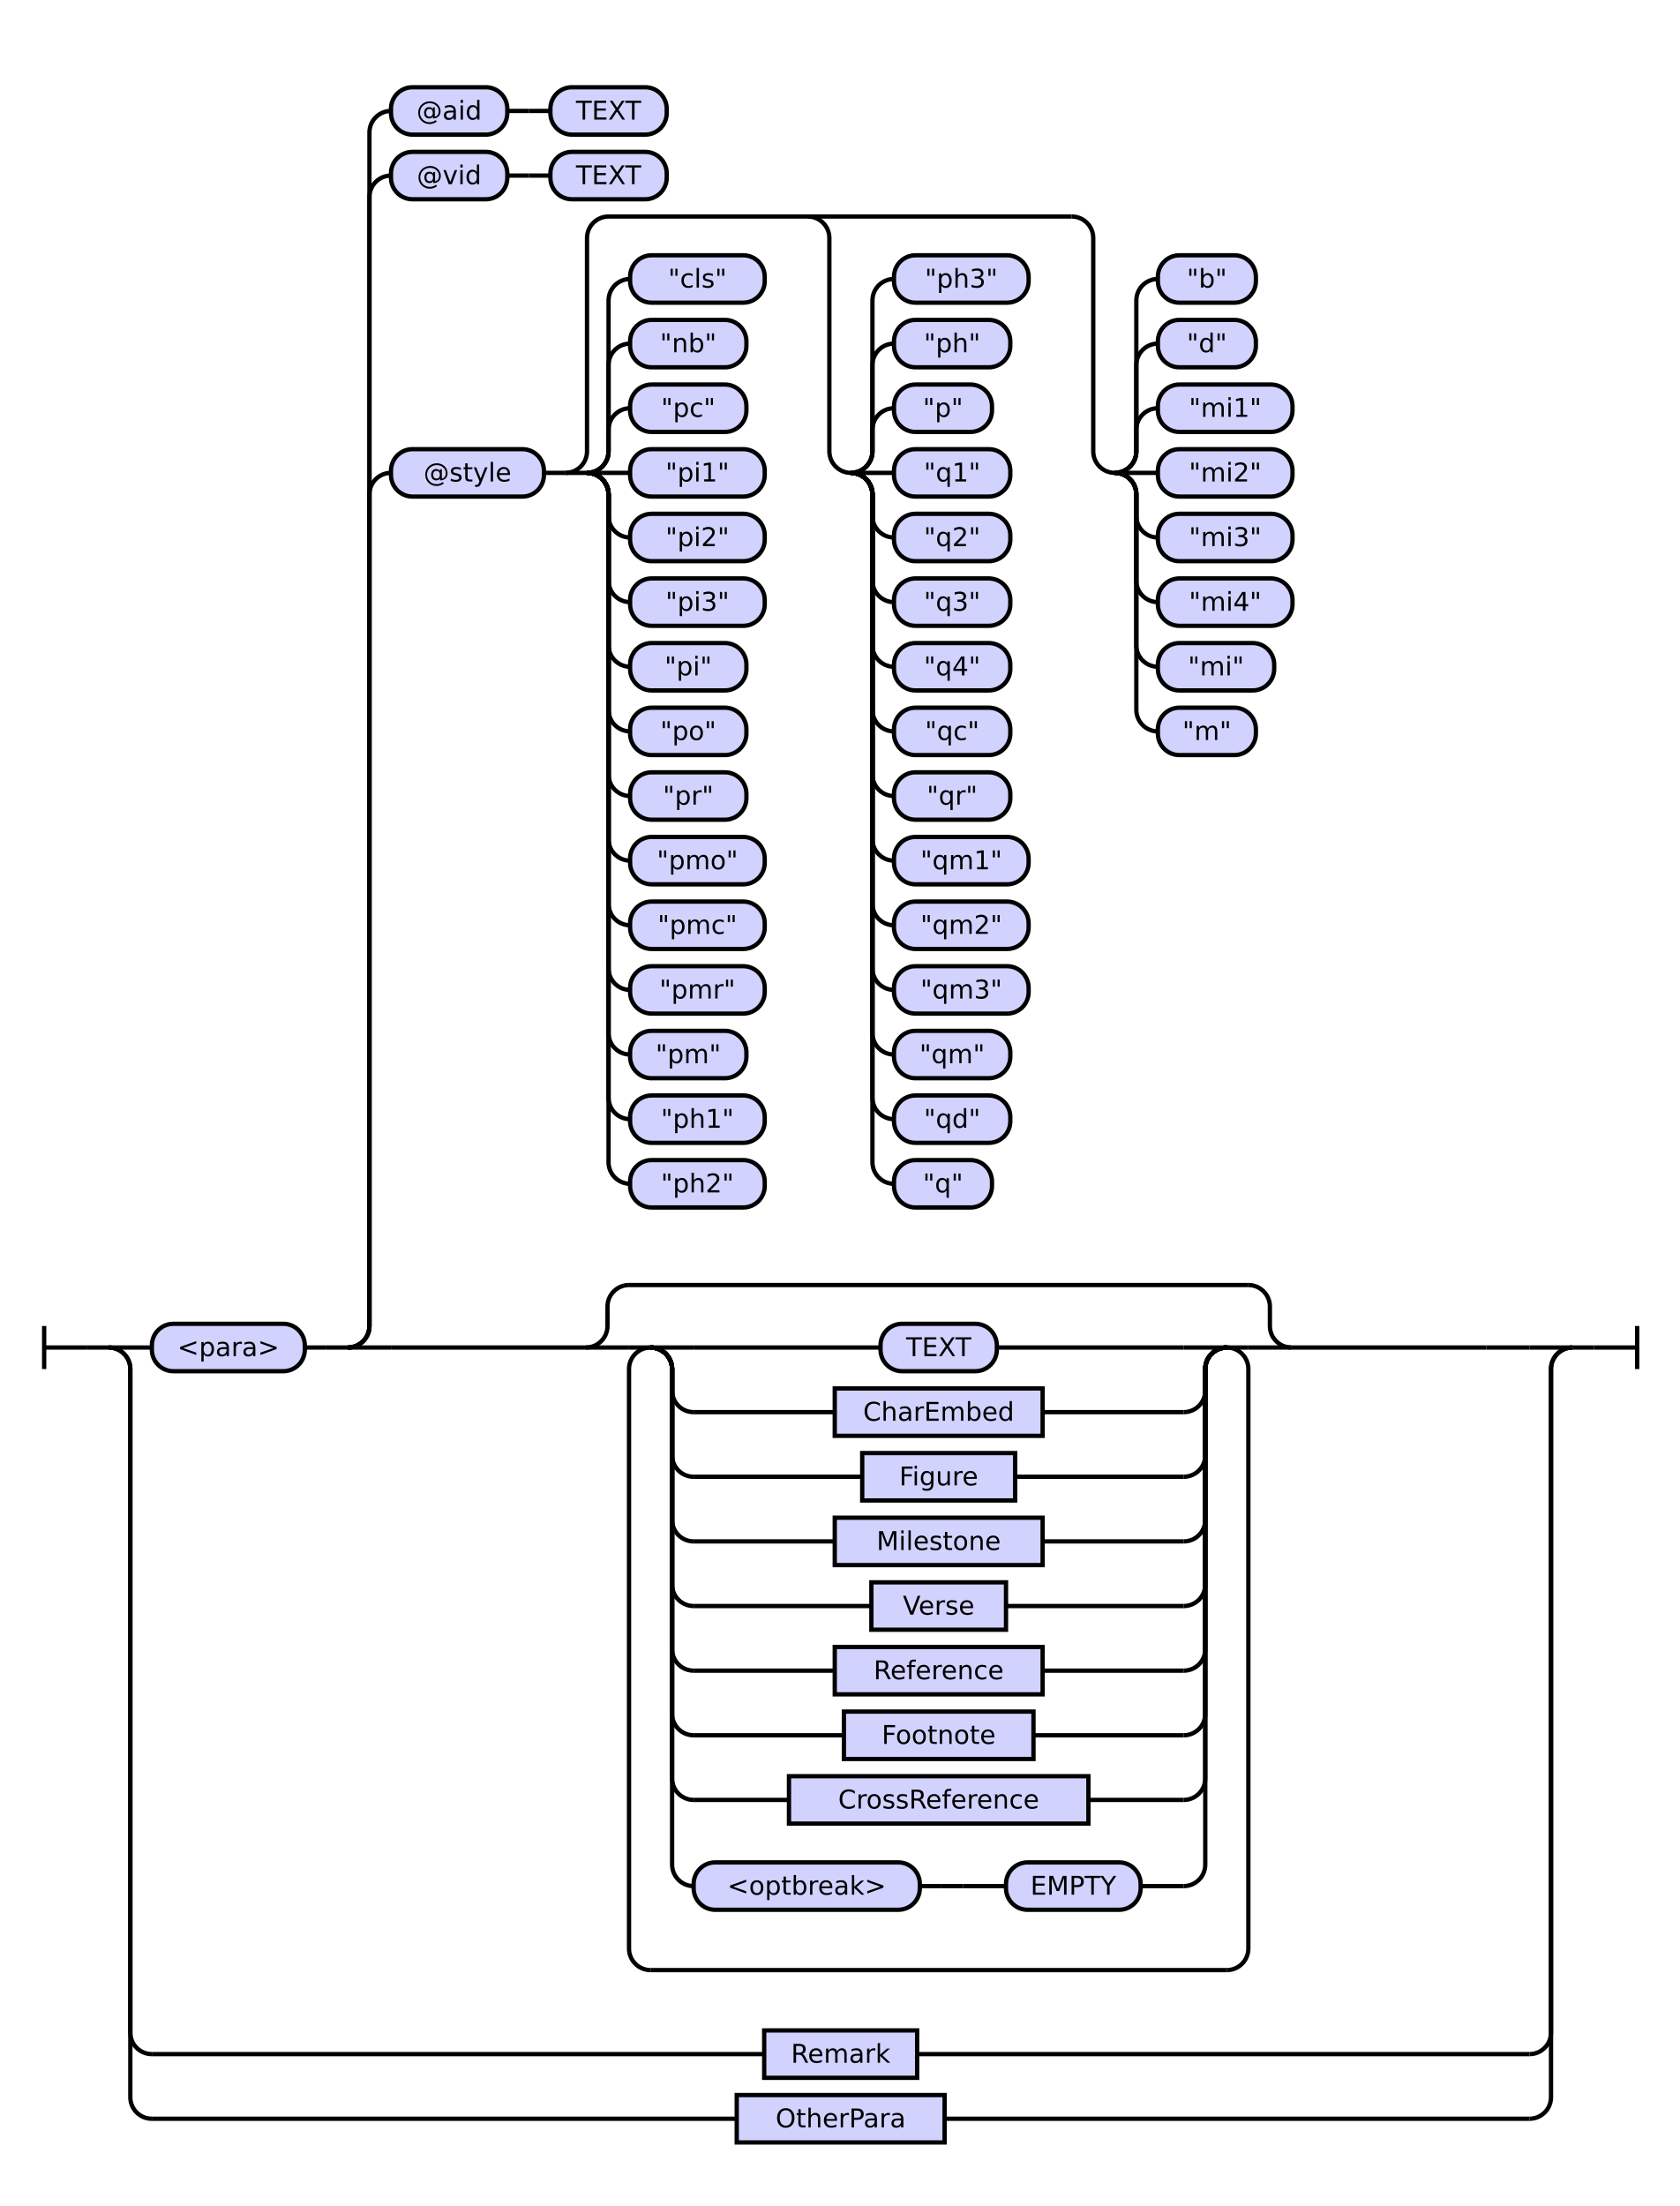
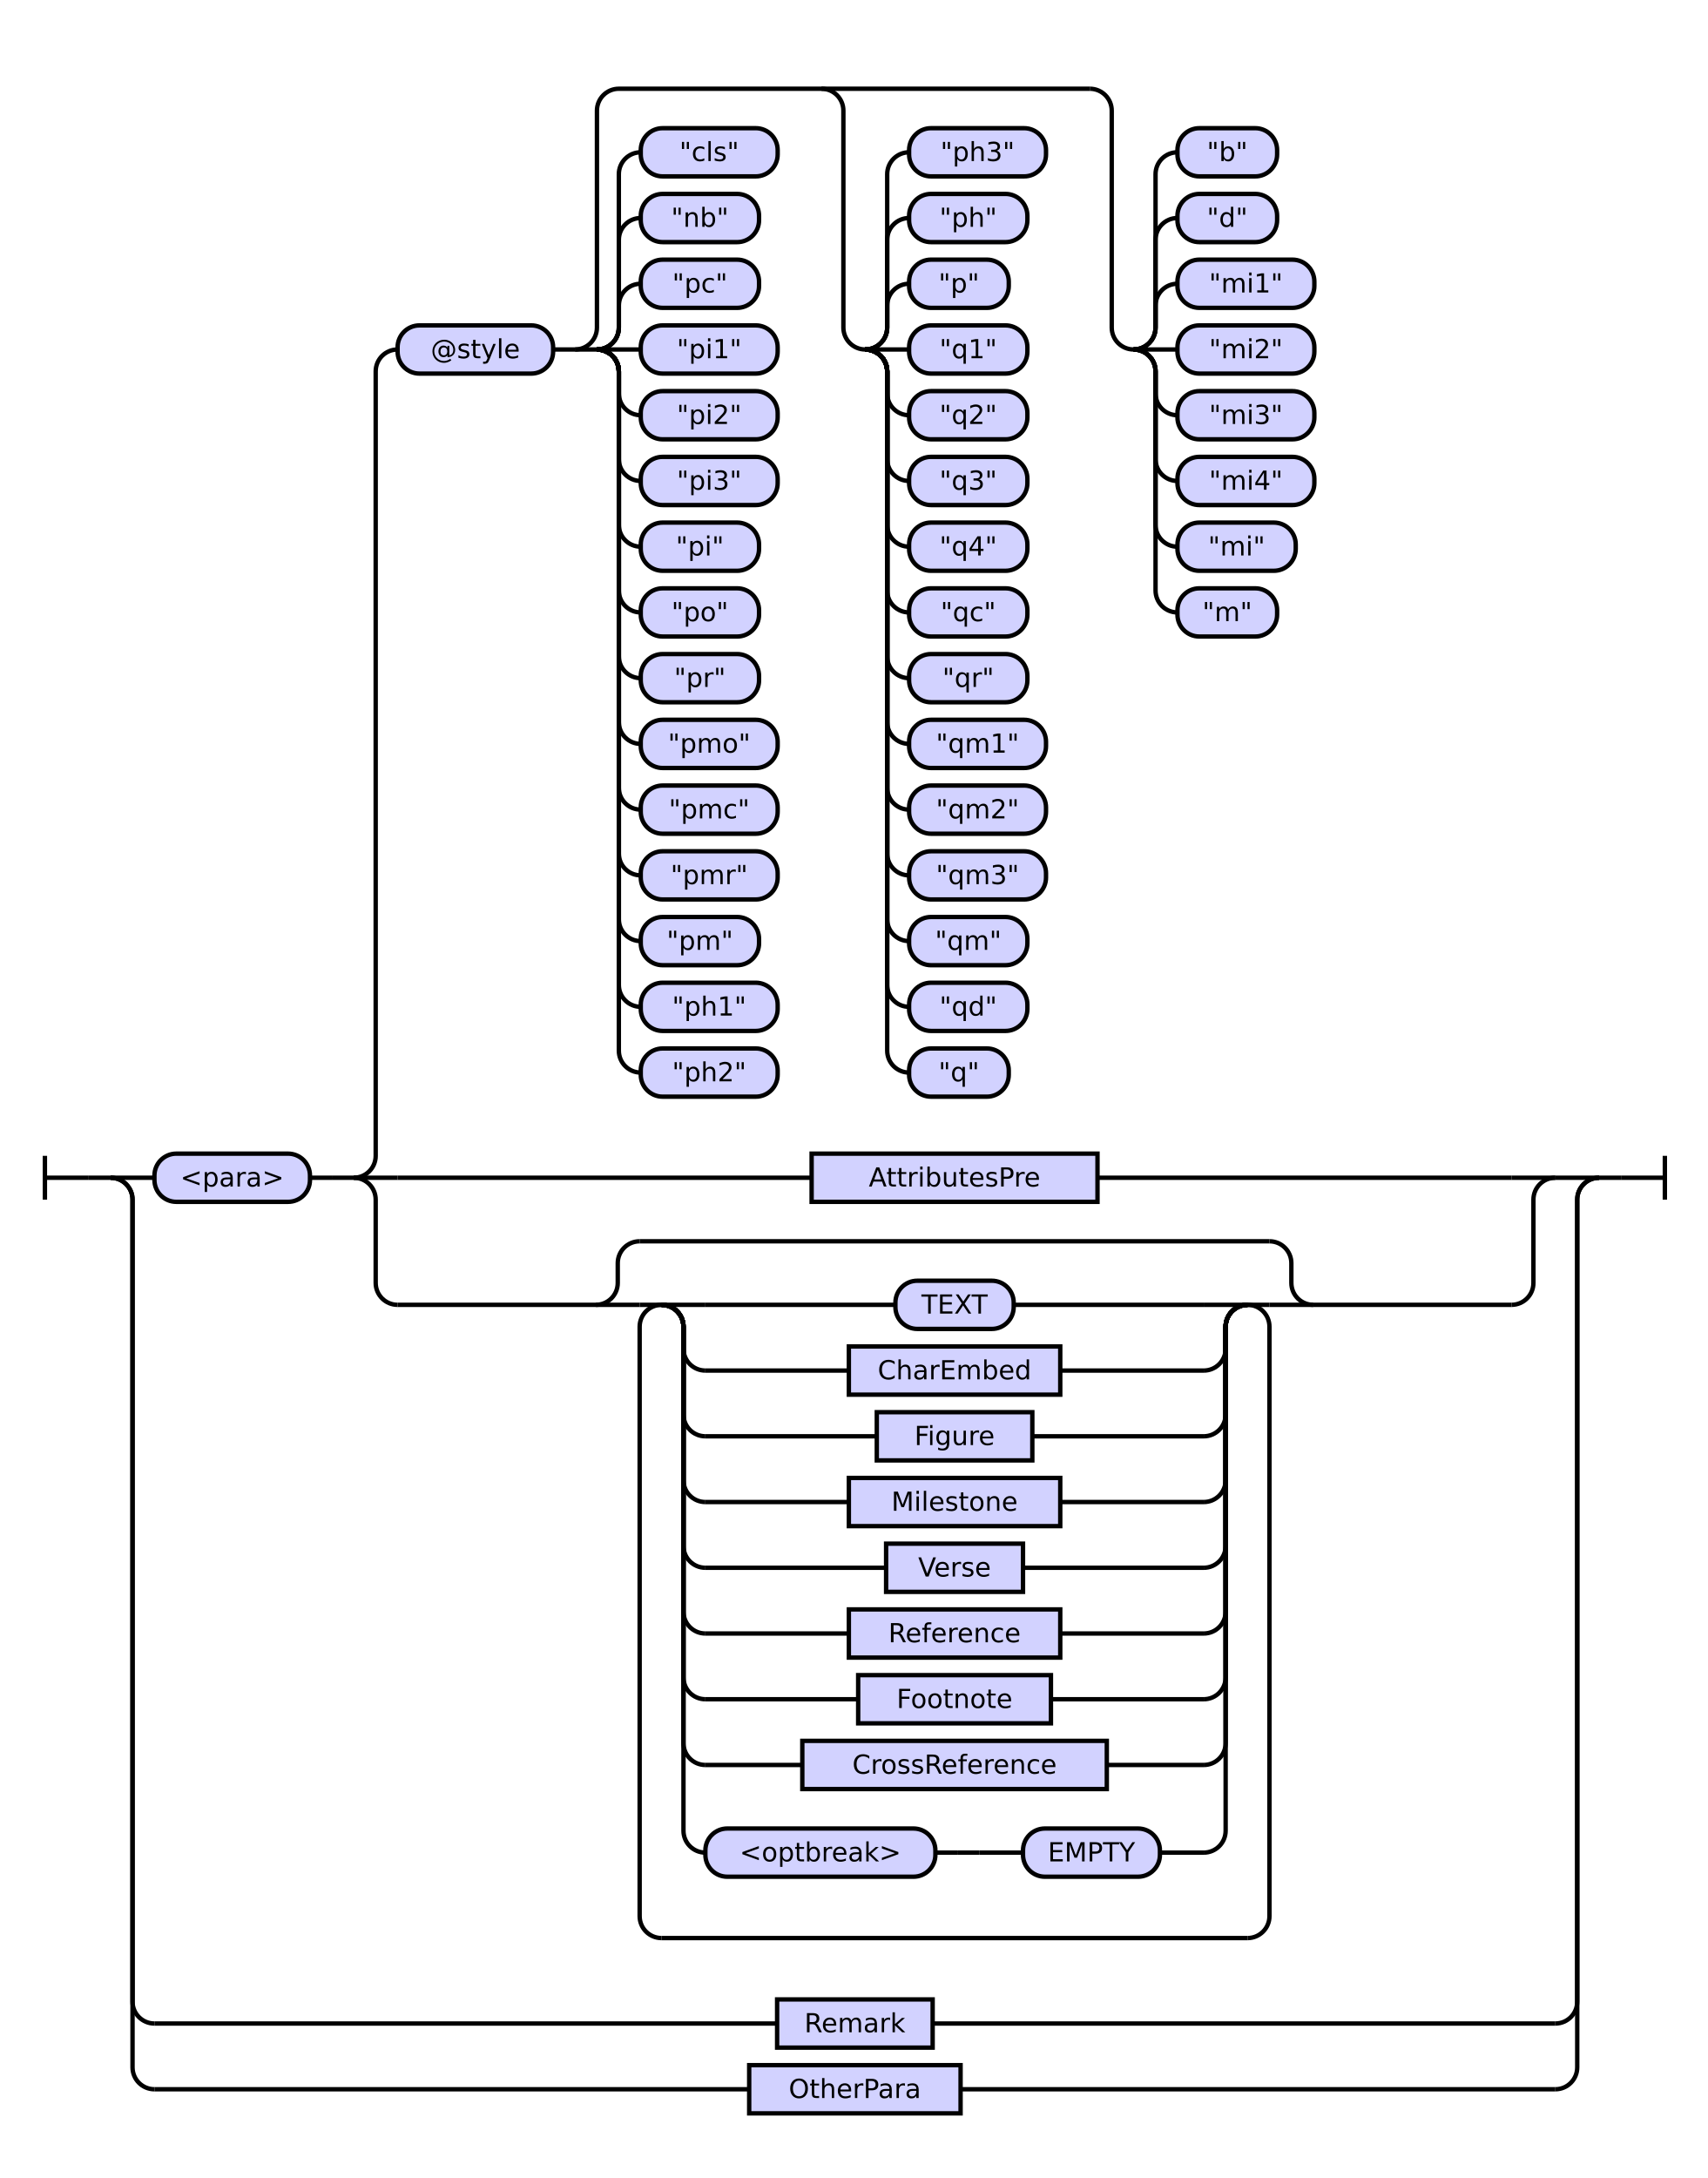
- <svg xmlns="http://www.w3.org/2000/svg" class="railroad-diagram" height="1024" viewBox="0 0 779.5 1024" width="779.5">
+ <svg xmlns="http://www.w3.org/2000/svg" class="railroad-diagram" height="994" viewBox="0 0 779.5 994" width="779.5">
  <g transform="translate(.5 .5)">
    <style>/*  */

    svg.railroad-diagram {
        background-color: hsl(30,20%,95%);
    }
    svg.railroad-diagram path {
        stroke-width: 2;
        stroke: black;
        fill: none;
    }
    svg.railroad-diagram text {
        font-size: 12px;
        text-anchor: middle;
        font-family: DejaVu Sans;
    }
    svg.railroad-diagram text.label {
        text-anchor:start;
    }
    svg.railroad-diagram text.comment {
        font-family: DejaVu Sans;
        font-size: 14px;
    }
    svg.railroad-diagram rect{
        stroke-width: 2;
        stroke: black;
        fill: rgb(210, 210, 255);
    }
    svg.railroad-diagram rect.group-box {
        stroke: gray;
        stroke-dasharray: 10 5;
        fill: none;
    }
    .terminal {
        font-family: DejaVu Sans;
    }
    svg.railroad-diagram g.altterminal rect {
        fill: rgb(251, 252, 207)
    }

/*  */
</style>
    <g>
-       <path d="M 20 615 v 20 m 0 -10 h 20" />
+       <path d="M 20 527 v 20 m 0 -10 h 20" />
    </g>
-     <path d="M 40 625 h 10" />
+     <path d="M 40 537 h 10" />
    <g>
-       <path d="M 50 625 h 0.0" />
-       <path d="M 729.5 625 h 0.0" />
+       <path d="M 50 537 h 0.0" />
+       <path d="M 729.5 537 h 0.0" />
      <g>
-         <path d="M 50.0 625 h 0.0" />
-         <path d="M 729.5 625 h 0.0" />
-         <path d="M 50.0 625 h 20" />
+         <path d="M 50.0 537 h 0.0" />
+         <path d="M 729.5 537 h 0.0" />
+         <path d="M 50.0 537 h 20" />
        <g>
-           <path d="M 70.0 625 h 0.0" />
-           <path d="M 709.5 625 h 0.0" />
+           <path d="M 70.0 537 h 0.0" />
+           <path d="M 709.5 537 h 0.0" />
          <g class="terminal ">
-             <path d="M 70.0 625 h 0.0" />
-             <path d="M 141.0 625 h 0.0" />
-             <rect height="22" rx="10" ry="10" width="71.0" x="70.0" y="614" />
-             <text x="105.5" y="629">&lt;para&gt;</text>
+             <path d="M 70.0 537 h 0.0" />
+             <path d="M 141.0 537 h 0.0" />
+             <rect height="22" rx="10" ry="10" width="71.0" x="70.0" y="526" />
+             <text x="105.5" y="541">&lt;para&gt;</text>
          </g>
-           <path d="M 141.0 625 h 10" />
-           <path d="M 151.0 625 h 10" />
+           <path d="M 141.0 537 h 10" />
+           <path d="M 151.0 537 h 10" />
          <g>
-             <path d="M 161.0 625 h 0.0" />
-             <path d="M 709.5 625 h 0.0" />
-             <path d="M 161.0 625 a 10 10 0 0 0 10 -10 v -386 a 10 10 0 0 1 10 -10" />
+             <path d="M 161.0 537 h 0.0" />
+             <path d="M 709.5 537 h 0.0" />
+             <path d="M 161.0 537 a 10 10 0 0 0 10 -10 v -358 a 10 10 0 0 1 10 -10" />
            <g>
-               <path d="M 181.0 219 h 0.0" />
-               <path d="M 689.5 219 h 0.0" />
+               <path d="M 181.0 159 h 0.0" />
+               <path d="M 689.5 159 h 0.0" />
              <g class="terminal ">
-                 <path d="M 181.0 219 h 0.0" />
-                 <path d="M 252.0 219 h 0.0" />
-                 <rect height="22" rx="10" ry="10" width="71.0" x="181.0" y="208" />
-                 <text x="216.5" y="223">@style</text>
+                 <path d="M 181.0 159 h 0.0" />
+                 <path d="M 252.0 159 h 0.0" />
+                 <rect height="22" rx="10" ry="10" width="71.0" x="181.0" y="148" />
+                 <text x="216.5" y="163">@style</text>
              </g>
-               <path d="M 252.0 219 h 10" />
+               <path d="M 252.0 159 h 10" />
              <g>
-                 <path d="M 262.0 219 h 0.0" />
-                 <path d="M 689.5 219 h 0.0" />
-                 <path d="M 262.0 219 a 10 10 0 0 0 10 -10 v -99 a 10 10 0 0 1 10 -10 h 215.0" />
-                 <path d="M 262.0 219 h 10" />
+                 <path d="M 262.0 159 h 0.0" />
+                 <path d="M 689.5 159 h 0.0" />
+                 <path d="M 262.0 159 a 10 10 0 0 0 10 -10 v -99 a 10 10 0 0 1 10 -10 h 215.0" />
+                 <path d="M 262.0 159 h 10" />
                <g>
-                   <path d="M 272.0 219 h 0.0" />
-                   <path d="M 272.0 219 a 10 10 0 0 0 10 -10 v -10 a 10 10 0 0 1 10 -10" />
+                   <path d="M 272.0 159 h 0.0" />
+                   <path d="M 272.0 159 a 10 10 0 0 0 10 -10 v -10 a 10 10 0 0 1 10 -10" />
+                   <g class="terminal ">
+                     <path d="M 292.0 129 h 0.0" />
+                     <path d="M 346.0 129 h 0.0" />
+                     <rect height="22" rx="10" ry="10" width="54.0" x="292.0" y="118" />
+                     <text x="319.0" y="133">"pc"</text>
+                   </g>
+                   <path d="M 272.0 159 a 10 10 0 0 0 10 -10 v -40 a 10 10 0 0 1 10 -10" />
+                   <g class="terminal ">
+                     <path d="M 292.0 99 h 0.0" />
+                     <path d="M 346.0 99 h 0.0" />
+                     <rect height="22" rx="10" ry="10" width="54.0" x="292.0" y="88" />
+                     <text x="319.0" y="103">"nb"</text>
+                   </g>
+                   <path d="M 272.0 159 a 10 10 0 0 0 10 -10 v -70 a 10 10 0 0 1 10 -10" />
+                   <g class="terminal ">
+                     <path d="M 292.0 69 h 0.0" />
+                     <path d="M 354.5 69 h 0.0" />
+                     <rect height="22" rx="10" ry="10" width="62.5" x="292.0" y="58" />
+                     <text x="323.25" y="73">"cls"</text>
+                   </g>
+                   <path d="M 272.0 159 h 20" />
+                   <g class="terminal ">
+                     <path d="M 292.0 159 h 0.0" />
+                     <path d="M 354.5 159 h 0.0" />
+                     <rect height="22" rx="10" ry="10" width="62.5" x="292.0" y="148" />
+                     <text x="323.25" y="163">"pi1"</text>
+                   </g>
+                   <path d="M 272.0 159 a 10 10 0 0 1 10 10 v 10 a 10 10 0 0 0 10 10" />
                  <g class="terminal ">
                    <path d="M 292.0 189 h 0.0" />
-                     <path d="M 346.0 189 h 0.0" />
-                     <rect height="22" rx="10" ry="10" width="54.0" x="292.0" y="178" />
-                     <text x="319.0" y="193">"pc"</text>
-                   </g>
-                   <path d="M 272.0 219 a 10 10 0 0 0 10 -10 v -40 a 10 10 0 0 1 10 -10" />
-                   <g class="terminal ">
-                     <path d="M 292.0 159 h 0.0" />
-                     <path d="M 346.0 159 h 0.0" />
-                     <rect height="22" rx="10" ry="10" width="54.0" x="292.0" y="148" />
-                     <text x="319.0" y="163">"nb"</text>
-                   </g>
-                   <path d="M 272.0 219 a 10 10 0 0 0 10 -10 v -70 a 10 10 0 0 1 10 -10" />
-                   <g class="terminal ">
-                     <path d="M 292.0 129 h 0.0" />
-                     <path d="M 354.5 129 h 0.0" />
-                     <rect height="22" rx="10" ry="10" width="62.5" x="292.0" y="118" />
-                     <text x="323.25" y="133">"cls"</text>
-                   </g>
-                   <path d="M 272.0 219 h 20" />
+                     <path d="M 354.5 189 h 0.0" />
+                     <rect height="22" rx="10" ry="10" width="62.5" x="292.0" y="178" />
+                     <text x="323.25" y="193">"pi2"</text>
+                   </g>
+                   <path d="M 272.0 159 a 10 10 0 0 1 10 10 v 40 a 10 10 0 0 0 10 10" />
                  <g class="terminal ">
                    <path d="M 292.0 219 h 0.0" />
                    <path d="M 354.5 219 h 0.0" />
                    <rect height="22" rx="10" ry="10" width="62.5" x="292.0" y="208" />
-                     <text x="323.25" y="223">"pi1"</text>
-                   </g>
-                   <path d="M 272.0 219 a 10 10 0 0 1 10 10 v 10 a 10 10 0 0 0 10 10" />
+                     <text x="323.25" y="223">"pi3"</text>
+                   </g>
+                   <path d="M 272.0 159 a 10 10 0 0 1 10 10 v 70 a 10 10 0 0 0 10 10" />
                  <g class="terminal ">
                    <path d="M 292.0 249 h 0.0" />
-                     <path d="M 354.5 249 h 0.0" />
-                     <rect height="22" rx="10" ry="10" width="62.5" x="292.0" y="238" />
-                     <text x="323.25" y="253">"pi2"</text>
-                   </g>
-                   <path d="M 272.0 219 a 10 10 0 0 1 10 10 v 40 a 10 10 0 0 0 10 10" />
+                     <path d="M 346.0 249 h 0.0" />
+                     <rect height="22" rx="10" ry="10" width="54.0" x="292.0" y="238" />
+                     <text x="319.0" y="253">"pi"</text>
+                   </g>
+                   <path d="M 272.0 159 a 10 10 0 0 1 10 10 v 100 a 10 10 0 0 0 10 10" />
                  <g class="terminal ">
                    <path d="M 292.0 279 h 0.0" />
-                     <path d="M 354.5 279 h 0.0" />
-                     <rect height="22" rx="10" ry="10" width="62.5" x="292.0" y="268" />
-                     <text x="323.25" y="283">"pi3"</text>
-                   </g>
-                   <path d="M 272.0 219 a 10 10 0 0 1 10 10 v 70 a 10 10 0 0 0 10 10" />
+                     <path d="M 346.0 279 h 0.0" />
+                     <rect height="22" rx="10" ry="10" width="54.0" x="292.0" y="268" />
+                     <text x="319.0" y="283">"po"</text>
+                   </g>
+                   <path d="M 272.0 159 a 10 10 0 0 1 10 10 v 130 a 10 10 0 0 0 10 10" />
                  <g class="terminal ">
                    <path d="M 292.0 309 h 0.0" />
                    <path d="M 346.0 309 h 0.0" />
                    <rect height="22" rx="10" ry="10" width="54.0" x="292.0" y="298" />
-                     <text x="319.0" y="313">"pi"</text>
-                   </g>
-                   <path d="M 272.0 219 a 10 10 0 0 1 10 10 v 100 a 10 10 0 0 0 10 10" />
+                     <text x="319.0" y="313">"pr"</text>
+                   </g>
+                   <path d="M 272.0 159 a 10 10 0 0 1 10 10 v 160 a 10 10 0 0 0 10 10" />
                  <g class="terminal ">
                    <path d="M 292.0 339 h 0.0" />
-                     <path d="M 346.0 339 h 0.0" />
-                     <rect height="22" rx="10" ry="10" width="54.0" x="292.0" y="328" />
-                     <text x="319.0" y="343">"po"</text>
-                   </g>
-                   <path d="M 272.0 219 a 10 10 0 0 1 10 10 v 130 a 10 10 0 0 0 10 10" />
+                     <path d="M 354.5 339 h 0.0" />
+                     <rect height="22" rx="10" ry="10" width="62.5" x="292.0" y="328" />
+                     <text x="323.25" y="343">"pmo"</text>
+                   </g>
+                   <path d="M 272.0 159 a 10 10 0 0 1 10 10 v 190 a 10 10 0 0 0 10 10" />
                  <g class="terminal ">
                    <path d="M 292.0 369 h 0.0" />
-                     <path d="M 346.0 369 h 0.0" />
-                     <rect height="22" rx="10" ry="10" width="54.0" x="292.0" y="358" />
-                     <text x="319.0" y="373">"pr"</text>
-                   </g>
-                   <path d="M 272.0 219 a 10 10 0 0 1 10 10 v 160 a 10 10 0 0 0 10 10" />
+                     <path d="M 354.5 369 h 0.0" />
+                     <rect height="22" rx="10" ry="10" width="62.5" x="292.0" y="358" />
+                     <text x="323.25" y="373">"pmc"</text>
+                   </g>
+                   <path d="M 272.0 159 a 10 10 0 0 1 10 10 v 220 a 10 10 0 0 0 10 10" />
                  <g class="terminal ">
                    <path d="M 292.0 399 h 0.0" />
                    <path d="M 354.5 399 h 0.0" />
                    <rect height="22" rx="10" ry="10" width="62.5" x="292.0" y="388" />
-                     <text x="323.25" y="403">"pmo"</text>
-                   </g>
-                   <path d="M 272.0 219 a 10 10 0 0 1 10 10 v 190 a 10 10 0 0 0 10 10" />
+                     <text x="323.25" y="403">"pmr"</text>
+                   </g>
+                   <path d="M 272.0 159 a 10 10 0 0 1 10 10 v 250 a 10 10 0 0 0 10 10" />
                  <g class="terminal ">
                    <path d="M 292.0 429 h 0.0" />
-                     <path d="M 354.5 429 h 0.0" />
-                     <rect height="22" rx="10" ry="10" width="62.5" x="292.0" y="418" />
-                     <text x="323.25" y="433">"pmc"</text>
-                   </g>
-                   <path d="M 272.0 219 a 10 10 0 0 1 10 10 v 220 a 10 10 0 0 0 10 10" />
+                     <path d="M 346.0 429 h 0.0" />
+                     <rect height="22" rx="10" ry="10" width="54.0" x="292.0" y="418" />
+                     <text x="319.0" y="433">"pm"</text>
+                   </g>
+                   <path d="M 272.0 159 a 10 10 0 0 1 10 10 v 280 a 10 10 0 0 0 10 10" />
                  <g class="terminal ">
                    <path d="M 292.0 459 h 0.0" />
                    <path d="M 354.5 459 h 0.0" />
                    <rect height="22" rx="10" ry="10" width="62.5" x="292.0" y="448" />
-                     <text x="323.25" y="463">"pmr"</text>
-                   </g>
-                   <path d="M 272.0 219 a 10 10 0 0 1 10 10 v 250 a 10 10 0 0 0 10 10" />
+                     <text x="323.25" y="463">"ph1"</text>
+                   </g>
+                   <path d="M 272.0 159 a 10 10 0 0 1 10 10 v 310 a 10 10 0 0 0 10 10" />
                  <g class="terminal ">
                    <path d="M 292.0 489 h 0.0" />
-                     <path d="M 346.0 489 h 0.0" />
-                     <rect height="22" rx="10" ry="10" width="54.0" x="292.0" y="478" />
-                     <text x="319.0" y="493">"pm"</text>
-                   </g>
-                   <path d="M 272.0 219 a 10 10 0 0 1 10 10 v 280 a 10 10 0 0 0 10 10" />
-                   <g class="terminal ">
-                     <path d="M 292.0 519 h 0.0" />
-                     <path d="M 354.5 519 h 0.0" />
-                     <rect height="22" rx="10" ry="10" width="62.5" x="292.0" y="508" />
-                     <text x="323.25" y="523">"ph1"</text>
-                   </g>
-                   <path d="M 272.0 219 a 10 10 0 0 1 10 10 v 310 a 10 10 0 0 0 10 10" />
-                   <g class="terminal ">
-                     <path d="M 292.0 549 h 0.0" />
-                     <path d="M 354.5 549 h 0.0" />
-                     <rect height="22" rx="10" ry="10" width="62.5" x="292.0" y="538" />
-                     <text x="323.25" y="553">"ph2"</text>
+                     <path d="M 354.5 489 h 0.0" />
+                     <rect height="22" rx="10" ry="10" width="62.5" x="292.0" y="478" />
+                     <text x="323.25" y="493">"ph2"</text>
                  </g>
                </g>
-                 <path d="M 374.5 100 a 10 10 0 0 1 10 10 v 99 a 10 10 0 0 0 10 10" />
+                 <path d="M 374.5 40 a 10 10 0 0 1 10 10 v 99 a 10 10 0 0 0 10 10" />
                <g>
-                   <path d="M 394.5 219 h 0.0" />
-                   <path d="M 394.5 219 a 10 10 0 0 0 10 -10 v -10 a 10 10 0 0 1 10 -10" />
-                   <g class="terminal ">
-                     <path d="M 414.5 189 h 0.0" />
-                     <path d="M 460.0 189 h 0.0" />
-                     <rect height="22" rx="10" ry="10" width="45.5" x="414.5" y="178" />
-                     <text x="437.25" y="193">"p"</text>
-                   </g>
-                   <path d="M 394.5 219 a 10 10 0 0 0 10 -10 v -40 a 10 10 0 0 1 10 -10" />
+                   <path d="M 394.5 159 h 0.0" />
+                   <path d="M 394.5 159 a 10 10 0 0 0 10 -10 v -10 a 10 10 0 0 1 10 -10" />
+                   <g class="terminal ">
+                     <path d="M 414.5 129 h 0.0" />
+                     <path d="M 460.0 129 h 0.0" />
+                     <rect height="22" rx="10" ry="10" width="45.5" x="414.5" y="118" />
+                     <text x="437.25" y="133">"p"</text>
+                   </g>
+                   <path d="M 394.5 159 a 10 10 0 0 0 10 -10 v -40 a 10 10 0 0 1 10 -10" />
+                   <g class="terminal ">
+                     <path d="M 414.5 99 h 0.0" />
+                     <path d="M 468.5 99 h 0.0" />
+                     <rect height="22" rx="10" ry="10" width="54.0" x="414.5" y="88" />
+                     <text x="441.5" y="103">"ph"</text>
+                   </g>
+                   <path d="M 394.5 159 a 10 10 0 0 0 10 -10 v -70 a 10 10 0 0 1 10 -10" />
+                   <g class="terminal ">
+                     <path d="M 414.5 69 h 0.0" />
+                     <path d="M 477.0 69 h 0.0" />
+                     <rect height="22" rx="10" ry="10" width="62.5" x="414.5" y="58" />
+                     <text x="445.75" y="73">"ph3"</text>
+                   </g>
+                   <path d="M 394.5 159 h 20" />
                  <g class="terminal ">
                    <path d="M 414.5 159 h 0.0" />
                    <path d="M 468.5 159 h 0.0" />
                    <rect height="22" rx="10" ry="10" width="54.0" x="414.5" y="148" />
-                     <text x="441.5" y="163">"ph"</text>
-                   </g>
-                   <path d="M 394.5 219 a 10 10 0 0 0 10 -10 v -70 a 10 10 0 0 1 10 -10" />
-                   <g class="terminal ">
-                     <path d="M 414.5 129 h 0.0" />
-                     <path d="M 477.0 129 h 0.0" />
-                     <rect height="22" rx="10" ry="10" width="62.5" x="414.5" y="118" />
-                     <text x="445.75" y="133">"ph3"</text>
-                   </g>
-                   <path d="M 394.5 219 h 20" />
+                     <text x="441.5" y="163">"q1"</text>
+                   </g>
+                   <path d="M 394.5 159 a 10 10 0 0 1 10 10 v 10 a 10 10 0 0 0 10 10" />
+                   <g class="terminal ">
+                     <path d="M 414.5 189 h 0.0" />
+                     <path d="M 468.5 189 h 0.0" />
+                     <rect height="22" rx="10" ry="10" width="54.0" x="414.5" y="178" />
+                     <text x="441.5" y="193">"q2"</text>
+                   </g>
+                   <path d="M 394.5 159 a 10 10 0 0 1 10 10 v 40 a 10 10 0 0 0 10 10" />
                  <g class="terminal ">
                    <path d="M 414.5 219 h 0.0" />
                    <path d="M 468.5 219 h 0.0" />
                    <rect height="22" rx="10" ry="10" width="54.0" x="414.5" y="208" />
-                     <text x="441.5" y="223">"q1"</text>
-                   </g>
-                   <path d="M 394.5 219 a 10 10 0 0 1 10 10 v 10 a 10 10 0 0 0 10 10" />
+                     <text x="441.5" y="223">"q3"</text>
+                   </g>
+                   <path d="M 394.5 159 a 10 10 0 0 1 10 10 v 70 a 10 10 0 0 0 10 10" />
                  <g class="terminal ">
                    <path d="M 414.5 249 h 0.0" />
                    <path d="M 468.5 249 h 0.0" />
                    <rect height="22" rx="10" ry="10" width="54.0" x="414.5" y="238" />
-                     <text x="441.5" y="253">"q2"</text>
-                   </g>
-                   <path d="M 394.5 219 a 10 10 0 0 1 10 10 v 40 a 10 10 0 0 0 10 10" />
+                     <text x="441.5" y="253">"q4"</text>
+                   </g>
+                   <path d="M 394.5 159 a 10 10 0 0 1 10 10 v 100 a 10 10 0 0 0 10 10" />
                  <g class="terminal ">
                    <path d="M 414.5 279 h 0.0" />
                    <path d="M 468.5 279 h 0.0" />
                    <rect height="22" rx="10" ry="10" width="54.0" x="414.5" y="268" />
-                     <text x="441.5" y="283">"q3"</text>
-                   </g>
-                   <path d="M 394.5 219 a 10 10 0 0 1 10 10 v 70 a 10 10 0 0 0 10 10" />
+                     <text x="441.5" y="283">"qc"</text>
+                   </g>
+                   <path d="M 394.5 159 a 10 10 0 0 1 10 10 v 130 a 10 10 0 0 0 10 10" />
                  <g class="terminal ">
                    <path d="M 414.5 309 h 0.0" />
                    <path d="M 468.5 309 h 0.0" />
                    <rect height="22" rx="10" ry="10" width="54.0" x="414.5" y="298" />
-                     <text x="441.5" y="313">"q4"</text>
-                   </g>
-                   <path d="M 394.5 219 a 10 10 0 0 1 10 10 v 100 a 10 10 0 0 0 10 10" />
+                     <text x="441.5" y="313">"qr"</text>
+                   </g>
+                   <path d="M 394.5 159 a 10 10 0 0 1 10 10 v 160 a 10 10 0 0 0 10 10" />
                  <g class="terminal ">
                    <path d="M 414.5 339 h 0.0" />
-                     <path d="M 468.5 339 h 0.0" />
-                     <rect height="22" rx="10" ry="10" width="54.0" x="414.5" y="328" />
-                     <text x="441.5" y="343">"qc"</text>
-                   </g>
-                   <path d="M 394.5 219 a 10 10 0 0 1 10 10 v 130 a 10 10 0 0 0 10 10" />
+                     <path d="M 477.0 339 h 0.0" />
+                     <rect height="22" rx="10" ry="10" width="62.5" x="414.5" y="328" />
+                     <text x="445.75" y="343">"qm1"</text>
+                   </g>
+                   <path d="M 394.5 159 a 10 10 0 0 1 10 10 v 190 a 10 10 0 0 0 10 10" />
                  <g class="terminal ">
                    <path d="M 414.5 369 h 0.0" />
-                     <path d="M 468.5 369 h 0.0" />
-                     <rect height="22" rx="10" ry="10" width="54.0" x="414.5" y="358" />
-                     <text x="441.5" y="373">"qr"</text>
-                   </g>
-                   <path d="M 394.5 219 a 10 10 0 0 1 10 10 v 160 a 10 10 0 0 0 10 10" />
+                     <path d="M 477.0 369 h 0.0" />
+                     <rect height="22" rx="10" ry="10" width="62.5" x="414.5" y="358" />
+                     <text x="445.75" y="373">"qm2"</text>
+                   </g>
+                   <path d="M 394.5 159 a 10 10 0 0 1 10 10 v 220 a 10 10 0 0 0 10 10" />
                  <g class="terminal ">
                    <path d="M 414.5 399 h 0.0" />
                    <path d="M 477.0 399 h 0.0" />
                    <rect height="22" rx="10" ry="10" width="62.5" x="414.5" y="388" />
-                     <text x="445.75" y="403">"qm1"</text>
-                   </g>
-                   <path d="M 394.5 219 a 10 10 0 0 1 10 10 v 190 a 10 10 0 0 0 10 10" />
+                     <text x="445.75" y="403">"qm3"</text>
+                   </g>
+                   <path d="M 394.5 159 a 10 10 0 0 1 10 10 v 250 a 10 10 0 0 0 10 10" />
                  <g class="terminal ">
                    <path d="M 414.5 429 h 0.0" />
-                     <path d="M 477.0 429 h 0.0" />
-                     <rect height="22" rx="10" ry="10" width="62.5" x="414.5" y="418" />
-                     <text x="445.75" y="433">"qm2"</text>
-                   </g>
-                   <path d="M 394.5 219 a 10 10 0 0 1 10 10 v 220 a 10 10 0 0 0 10 10" />
+                     <path d="M 468.5 429 h 0.0" />
+                     <rect height="22" rx="10" ry="10" width="54.0" x="414.5" y="418" />
+                     <text x="441.5" y="433">"qm"</text>
+                   </g>
+                   <path d="M 394.5 159 a 10 10 0 0 1 10 10 v 280 a 10 10 0 0 0 10 10" />
                  <g class="terminal ">
                    <path d="M 414.5 459 h 0.0" />
-                     <path d="M 477.0 459 h 0.0" />
-                     <rect height="22" rx="10" ry="10" width="62.5" x="414.5" y="448" />
-                     <text x="445.75" y="463">"qm3"</text>
-                   </g>
-                   <path d="M 394.5 219 a 10 10 0 0 1 10 10 v 250 a 10 10 0 0 0 10 10" />
+                     <path d="M 468.5 459 h 0.0" />
+                     <rect height="22" rx="10" ry="10" width="54.0" x="414.5" y="448" />
+                     <text x="441.5" y="463">"qd"</text>
+                   </g>
+                   <path d="M 394.5 159 a 10 10 0 0 1 10 10 v 310 a 10 10 0 0 0 10 10" />
                  <g class="terminal ">
                    <path d="M 414.5 489 h 0.0" />
-                     <path d="M 468.5 489 h 0.0" />
-                     <rect height="22" rx="10" ry="10" width="54.0" x="414.5" y="478" />
-                     <text x="441.5" y="493">"qm"</text>
-                   </g>
-                   <path d="M 394.5 219 a 10 10 0 0 1 10 10 v 280 a 10 10 0 0 0 10 10" />
-                   <g class="terminal ">
-                     <path d="M 414.5 519 h 0.0" />
-                     <path d="M 468.5 519 h 0.0" />
-                     <rect height="22" rx="10" ry="10" width="54.0" x="414.5" y="508" />
-                     <text x="441.5" y="523">"qd"</text>
-                   </g>
-                   <path d="M 394.5 219 a 10 10 0 0 1 10 10 v 310 a 10 10 0 0 0 10 10" />
-                   <g class="terminal ">
-                     <path d="M 414.5 549 h 0.0" />
-                     <path d="M 460.0 549 h 0.0" />
-                     <rect height="22" rx="10" ry="10" width="45.5" x="414.5" y="538" />
-                     <text x="437.25" y="553">"q"</text>
+                     <path d="M 460.0 489 h 0.0" />
+                     <rect height="22" rx="10" ry="10" width="45.5" x="414.5" y="478" />
+                     <text x="437.25" y="493">"q"</text>
                  </g>
                </g>
-                 <path d="M 497.0 100 a 10 10 0 0 1 10 10 v 99 a 10 10 0 0 0 10 10" />
+                 <path d="M 497.0 40 a 10 10 0 0 1 10 10 v 99 a 10 10 0 0 0 10 10" />
                <g>
-                   <path d="M 517.0 219 h 0.0" />
-                   <path d="M 517.0 219 a 10 10 0 0 0 10 -10 v -10 a 10 10 0 0 1 10 -10" />
+                   <path d="M 517.0 159 h 0.0" />
+                   <path d="M 517.0 159 a 10 10 0 0 0 10 -10 v -10 a 10 10 0 0 1 10 -10" />
+                   <g class="terminal ">
+                     <path d="M 537.0 129 h 0.0" />
+                     <path d="M 599.5 129 h 0.0" />
+                     <rect height="22" rx="10" ry="10" width="62.5" x="537.0" y="118" />
+                     <text x="568.25" y="133">"mi1"</text>
+                   </g>
+                   <path d="M 517.0 159 a 10 10 0 0 0 10 -10 v -40 a 10 10 0 0 1 10 -10" />
+                   <g class="terminal ">
+                     <path d="M 537.0 99 h 0.0" />
+                     <path d="M 582.5 99 h 0.0" />
+                     <rect height="22" rx="10" ry="10" width="45.5" x="537.0" y="88" />
+                     <text x="559.75" y="103">"d"</text>
+                   </g>
+                   <path d="M 517.0 159 a 10 10 0 0 0 10 -10 v -70 a 10 10 0 0 1 10 -10" />
+                   <g class="terminal ">
+                     <path d="M 537.0 69 h 0.0" />
+                     <path d="M 582.5 69 h 0.0" />
+                     <rect height="22" rx="10" ry="10" width="45.5" x="537.0" y="58" />
+                     <text x="559.75" y="73">"b"</text>
+                   </g>
+                   <path d="M 517.0 159 h 20" />
+                   <g class="terminal ">
+                     <path d="M 537.0 159 h 0.0" />
+                     <path d="M 599.5 159 h 0.0" />
+                     <rect height="22" rx="10" ry="10" width="62.5" x="537.0" y="148" />
+                     <text x="568.25" y="163">"mi2"</text>
+                   </g>
+                   <path d="M 517.0 159 a 10 10 0 0 1 10 10 v 10 a 10 10 0 0 0 10 10" />
                  <g class="terminal ">
                    <path d="M 537.0 189 h 0.0" />
                    <path d="M 599.5 189 h 0.0" />
                    <rect height="22" rx="10" ry="10" width="62.5" x="537.0" y="178" />
-                     <text x="568.25" y="193">"mi1"</text>
-                   </g>
-                   <path d="M 517.0 219 a 10 10 0 0 0 10 -10 v -40 a 10 10 0 0 1 10 -10" />
-                   <g class="terminal ">
-                     <path d="M 537.0 159 h 0.0" />
-                     <path d="M 582.5 159 h 0.0" />
-                     <rect height="22" rx="10" ry="10" width="45.5" x="537.0" y="148" />
-                     <text x="559.75" y="163">"d"</text>
-                   </g>
-                   <path d="M 517.0 219 a 10 10 0 0 0 10 -10 v -70 a 10 10 0 0 1 10 -10" />
-                   <g class="terminal ">
-                     <path d="M 537.0 129 h 0.0" />
-                     <path d="M 582.5 129 h 0.0" />
-                     <rect height="22" rx="10" ry="10" width="45.5" x="537.0" y="118" />
-                     <text x="559.75" y="133">"b"</text>
-                   </g>
-                   <path d="M 517.0 219 h 20" />
+                     <text x="568.25" y="193">"mi3"</text>
+                   </g>
+                   <path d="M 517.0 159 a 10 10 0 0 1 10 10 v 40 a 10 10 0 0 0 10 10" />
                  <g class="terminal ">
                    <path d="M 537.0 219 h 0.0" />
                    <path d="M 599.5 219 h 0.0" />
                    <rect height="22" rx="10" ry="10" width="62.5" x="537.0" y="208" />
-                     <text x="568.25" y="223">"mi2"</text>
-                   </g>
-                   <path d="M 517.0 219 a 10 10 0 0 1 10 10 v 10 a 10 10 0 0 0 10 10" />
+                     <text x="568.25" y="223">"mi4"</text>
+                   </g>
+                   <path d="M 517.0 159 a 10 10 0 0 1 10 10 v 70 a 10 10 0 0 0 10 10" />
                  <g class="terminal ">
                    <path d="M 537.0 249 h 0.0" />
-                     <path d="M 599.5 249 h 0.0" />
-                     <rect height="22" rx="10" ry="10" width="62.5" x="537.0" y="238" />
-                     <text x="568.25" y="253">"mi3"</text>
-                   </g>
-                   <path d="M 517.0 219 a 10 10 0 0 1 10 10 v 40 a 10 10 0 0 0 10 10" />
+                     <path d="M 591.0 249 h 0.0" />
+                     <rect height="22" rx="10" ry="10" width="54.0" x="537.0" y="238" />
+                     <text x="564.0" y="253">"mi"</text>
+                   </g>
+                   <path d="M 517.0 159 a 10 10 0 0 1 10 10 v 100 a 10 10 0 0 0 10 10" />
                  <g class="terminal ">
                    <path d="M 537.0 279 h 0.0" />
-                     <path d="M 599.5 279 h 0.0" />
-                     <rect height="22" rx="10" ry="10" width="62.5" x="537.0" y="268" />
-                     <text x="568.25" y="283">"mi4"</text>
-                   </g>
-                   <path d="M 517.0 219 a 10 10 0 0 1 10 10 v 70 a 10 10 0 0 0 10 10" />
-                   <g class="terminal ">
-                     <path d="M 537.0 309 h 0.0" />
-                     <path d="M 591.0 309 h 0.0" />
-                     <rect height="22" rx="10" ry="10" width="54.0" x="537.0" y="298" />
-                     <text x="564.0" y="313">"mi"</text>
-                   </g>
-                   <path d="M 517.0 219 a 10 10 0 0 1 10 10 v 100 a 10 10 0 0 0 10 10" />
-                   <g class="terminal ">
-                     <path d="M 537.0 339 h 0.0" />
-                     <path d="M 582.5 339 h 0.0" />
-                     <rect height="22" rx="10" ry="10" width="45.5" x="537.0" y="328" />
-                     <text x="559.75" y="343">"m"</text>
+                     <path d="M 582.5 279 h 0.0" />
+                     <rect height="22" rx="10" ry="10" width="45.5" x="537.0" y="268" />
+                     <text x="559.75" y="283">"m"</text>
                  </g>
                </g>
              </g>
            </g>
-             <path d="M 161.0 625 a 10 10 0 0 0 10 -10 v -524 a 10 10 0 0 1 10 -10" />
+             <path d="M 161.0 537 h 20" />
+             <g class="non-terminal ">
+               <path d="M 181.0 537 h 189.0" />
+               <path d="M 500.5 537 h 189.0" />
+               <rect height="22" width="130.5" x="370.0" y="526" />
+               <text x="435.25" y="541">AttributesPre</text>
+             </g>
+             <path d="M 689.5 537 h 20" />
+             <path d="M 161.0 537 a 10 10 0 0 1 10 10 v 38 a 10 10 0 0 0 10 10" />
            <g>
-               <path d="M 181.0 81 h 0.0" />
-               <path d="M 309.0 81 h 0.0" />
-               <g class="terminal ">
-                 <path d="M 181.0 81 h 0.0" />
-                 <path d="M 235.0 81 h 0.0" />
-                 <rect height="22" rx="10" ry="10" width="54.0" x="181.0" y="70" />
-                 <text x="208.0" y="85">@vid</text>
+               <path d="M 181.0 595 h 90.5" />
+               <path d="M 599.0 595 h 90.5" />
+               <path d="M 271.5 595 a 10 10 0 0 0 10 -10 v -9 a 10 10 0 0 1 10 -10" />
+               <g>
+                 <path d="M 291.5 566 h 287.5" />
              </g>
-               <path d="M 235.0 81 h 10" />
-               <path d="M 245.0 81 h 10" />
-               <g class="terminal ">
-                 <path d="M 255.0 81 h 0.0" />
-                 <path d="M 309.0 81 h 0.0" />
-                 <rect height="22" rx="10" ry="10" width="54.0" x="255.0" y="70" />
-                 <text x="282.0" y="85">TEXT</text>
+               <path d="M 579.0 566 a 10 10 0 0 1 10 10 v 9 a 10 10 0 0 0 10 10" />
+               <path d="M 271.5 595 h 20" />
+               <g>
+                 <path d="M 291.5 595 h 0.0" />
+                 <path d="M 579.0 595 h 0.0" />
+                 <path d="M 291.5 595 h 10" />
+                 <g>
+                   <path d="M 301.5 595 h 0.0" />
+                   <path d="M 569.0 595 h 0.0" />
+                   <path d="M 301.5 595 h 20" />
+                   <g class="terminal ">
+                     <path d="M 321.5 595 h 86.75" />
+                     <path d="M 462.25 595 h 86.75" />
+                     <rect height="22" rx="10" ry="10" width="54.0" x="408.25" y="584" />
+                     <text x="435.25" y="599">TEXT</text>
+                   </g>
+                   <path d="M 549.0 595 h 20" />
+                   <path d="M 301.5 595 a 10 10 0 0 1 10 10 v 10 a 10 10 0 0 0 10 10" />
+                   <g class="non-terminal ">
+                     <path d="M 321.5 625 h 65.5" />
+                     <path d="M 483.5 625 h 65.5" />
+                     <rect height="22" width="96.5" x="387.0" y="614" />
+                     <text x="435.25" y="629">CharEmbed</text>
+                   </g>
+                   <path d="M 549.0 625 a 10 10 0 0 0 10 -10 v -10 a 10 10 0 0 1 10 -10" />
+                   <path d="M 301.5 595 a 10 10 0 0 1 10 10 v 40 a 10 10 0 0 0 10 10" />
+                   <g class="non-terminal ">
+                     <path d="M 321.5 655 h 78.25" />
+                     <path d="M 470.75 655 h 78.25" />
+                     <rect height="22" width="71.0" x="399.75" y="644" />
+                     <text x="435.25" y="659">Figure</text>
+                   </g>
+                   <path d="M 549.0 655 a 10 10 0 0 0 10 -10 v -40 a 10 10 0 0 1 10 -10" />
+                   <path d="M 301.5 595 a 10 10 0 0 1 10 10 v 70 a 10 10 0 0 0 10 10" />
+                   <g class="non-terminal ">
+                     <path d="M 321.5 685 h 65.5" />
+                     <path d="M 483.5 685 h 65.5" />
+                     <rect height="22" width="96.5" x="387.0" y="674" />
+                     <text x="435.25" y="689">Milestone</text>
+                   </g>
+                   <path d="M 549.0 685 a 10 10 0 0 0 10 -10 v -70 a 10 10 0 0 1 10 -10" />
+                   <path d="M 301.5 595 a 10 10 0 0 1 10 10 v 100 a 10 10 0 0 0 10 10" />
+                   <g class="non-terminal ">
+                     <path d="M 321.5 715 h 82.5" />
+                     <path d="M 466.5 715 h 82.5" />
+                     <rect height="22" width="62.5" x="404.0" y="704" />
+                     <text x="435.25" y="719">Verse</text>
+                   </g>
+                   <path d="M 549.0 715 a 10 10 0 0 0 10 -10 v -100 a 10 10 0 0 1 10 -10" />
+                   <path d="M 301.5 595 a 10 10 0 0 1 10 10 v 130 a 10 10 0 0 0 10 10" />
+                   <g class="non-terminal ">
+                     <path d="M 321.5 745 h 65.5" />
+                     <path d="M 483.5 745 h 65.5" />
+                     <rect height="22" width="96.5" x="387.0" y="734" />
+                     <text x="435.25" y="749">Reference</text>
+                   </g>
+                   <path d="M 549.0 745 a 10 10 0 0 0 10 -10 v -130 a 10 10 0 0 1 10 -10" />
+                   <path d="M 301.5 595 a 10 10 0 0 1 10 10 v 160 a 10 10 0 0 0 10 10" />
+                   <g class="non-terminal ">
+                     <path d="M 321.5 775 h 69.75" />
+                     <path d="M 479.25 775 h 69.75" />
+                     <rect height="22" width="88.0" x="391.25" y="764" />
+                     <text x="435.25" y="779">Footnote</text>
+                   </g>
+                   <path d="M 549.0 775 a 10 10 0 0 0 10 -10 v -160 a 10 10 0 0 1 10 -10" />
+                   <path d="M 301.5 595 a 10 10 0 0 1 10 10 v 190 a 10 10 0 0 0 10 10" />
+                   <g class="non-terminal ">
+                     <path d="M 321.5 805 h 44.25" />
+                     <path d="M 504.75 805 h 44.25" />
+                     <rect height="22" width="139.0" x="365.75" y="794" />
+                     <text x="435.25" y="809">CrossReference</text>
+                   </g>
+                   <path d="M 549.0 805 a 10 10 0 0 0 10 -10 v -190 a 10 10 0 0 1 10 -10" />
+                   <path d="M 301.5 595 a 10 10 0 0 1 10 10 v 230 a 10 10 0 0 0 10 10" />
+                   <g>
+                     <path d="M 321.5 845 h 0.0" />
+                     <path d="M 549.0 845 h 0.0" />
+                     <g class="terminal ">
+                       <path d="M 321.5 845 h 0.0" />
+                       <path d="M 426.5 845 h 0.0" />
+                       <rect height="22" rx="10" ry="10" width="105.0" x="321.5" y="834" />
+                       <text x="374.0" y="849">&lt;optbreak&gt;</text>
+                     </g>
+                     <path d="M 426.5 845 h 10" />
+                     <path d="M 436.5 845 h 10" />
+                     <g>
+                       <path d="M 446.5 845 h 0.0" />
+                       <path d="M 549.0 845 h 0.0" />
+                       <path d="M 446.5 845 h 20" />
+                       <g class="terminal ">
+                         <path d="M 466.5 845 h 0.0" />
+                         <path d="M 529.0 845 h 0.0" />
+                         <rect height="22" rx="10" ry="10" width="62.5" x="466.5" y="834" />
+                         <text x="497.75" y="849">EMPTY</text>
+                       </g>
+                       <path d="M 529.0 845 h 20" />
+                     </g>
+                   </g>
+                   <path d="M 549.0 845 a 10 10 0 0 0 10 -10 v -230 a 10 10 0 0 1 10 -10" />
+                 </g>
+                 <path d="M 569.0 595 h 10" />
+                 <path d="M 301.5 595 a 10 10 0 0 0 -10 10 v 269 a 10 10 0 0 0 10 10" />
+                 <g>
+                   <path d="M 301.5 884 h 267.5" />
+                 </g>
+                 <path d="M 569.0 884 a 10 10 0 0 0 10 -10 v -269 a 10 10 0 0 0 -10 -10" />
              </g>
+               <path d="M 579.0 595 h 20" />
            </g>
-             <path d="M 161.0 625 a 10 10 0 0 0 10 -10 v -554 a 10 10 0 0 1 10 -10" />
-             <g>
-               <path d="M 181.0 51 h 0.0" />
-               <path d="M 309.0 51 h 0.0" />
-               <g class="terminal ">
-                 <path d="M 181.0 51 h 0.0" />
-                 <path d="M 235.0 51 h 0.0" />
-                 <rect height="22" rx="10" ry="10" width="54.0" x="181.0" y="40" />
-                 <text x="208.0" y="55">@aid</text>
-               </g>
-               <path d="M 235.0 51 h 10" />
-               <path d="M 245.0 51 h 10" />
-               <g class="terminal ">
-                 <path d="M 255.0 51 h 0.0" />
-                 <path d="M 309.0 51 h 0.0" />
-                 <rect height="22" rx="10" ry="10" width="54.0" x="255.0" y="40" />
-                 <text x="282.0" y="55">TEXT</text>
-               </g>
-             </g>
-             <path d="M 161.0 625 h 20" />
-             <g>
-               <path d="M 181.0 625 h 90.5" />
-               <path d="M 599.0 625 h 90.5" />
-               <path d="M 271.5 625 a 10 10 0 0 0 10 -10 v -9 a 10 10 0 0 1 10 -10" />
-               <g>
-                 <path d="M 291.5 596 h 287.5" />
-               </g>
-               <path d="M 579.0 596 a 10 10 0 0 1 10 10 v 9 a 10 10 0 0 0 10 10" />
-               <path d="M 271.5 625 h 20" />
-               <g>
-                 <path d="M 291.5 625 h 0.0" />
-                 <path d="M 579.0 625 h 0.0" />
-                 <path d="M 291.5 625 h 10" />
-                 <g>
-                   <path d="M 301.5 625 h 0.0" />
-                   <path d="M 569.0 625 h 0.0" />
-                   <path d="M 301.5 625 h 20" />
-                   <g class="terminal ">
-                     <path d="M 321.5 625 h 86.75" />
-                     <path d="M 462.25 625 h 86.75" />
-                     <rect height="22" rx="10" ry="10" width="54.0" x="408.25" y="614" />
-                     <text x="435.25" y="629">TEXT</text>
-                   </g>
-                   <path d="M 549.0 625 h 20" />
-                   <path d="M 301.5 625 a 10 10 0 0 1 10 10 v 10 a 10 10 0 0 0 10 10" />
-                   <g class="non-terminal ">
-                     <path d="M 321.5 655 h 65.5" />
-                     <path d="M 483.5 655 h 65.5" />
-                     <rect height="22" width="96.5" x="387.0" y="644" />
-                     <text x="435.25" y="659">CharEmbed</text>
-                   </g>
-                   <path d="M 549.0 655 a 10 10 0 0 0 10 -10 v -10 a 10 10 0 0 1 10 -10" />
-                   <path d="M 301.5 625 a 10 10 0 0 1 10 10 v 40 a 10 10 0 0 0 10 10" />
-                   <g class="non-terminal ">
-                     <path d="M 321.5 685 h 78.25" />
-                     <path d="M 470.75 685 h 78.25" />
-                     <rect height="22" width="71.0" x="399.75" y="674" />
-                     <text x="435.25" y="689">Figure</text>
-                   </g>
-                   <path d="M 549.0 685 a 10 10 0 0 0 10 -10 v -40 a 10 10 0 0 1 10 -10" />
-                   <path d="M 301.5 625 a 10 10 0 0 1 10 10 v 70 a 10 10 0 0 0 10 10" />
-                   <g class="non-terminal ">
-                     <path d="M 321.5 715 h 65.5" />
-                     <path d="M 483.5 715 h 65.5" />
-                     <rect height="22" width="96.5" x="387.0" y="704" />
-                     <text x="435.25" y="719">Milestone</text>
-                   </g>
-                   <path d="M 549.0 715 a 10 10 0 0 0 10 -10 v -70 a 10 10 0 0 1 10 -10" />
-                   <path d="M 301.5 625 a 10 10 0 0 1 10 10 v 100 a 10 10 0 0 0 10 10" />
-                   <g class="non-terminal ">
-                     <path d="M 321.5 745 h 82.5" />
-                     <path d="M 466.5 745 h 82.5" />
-                     <rect height="22" width="62.5" x="404.0" y="734" />
-                     <text x="435.25" y="749">Verse</text>
-                   </g>
-                   <path d="M 549.0 745 a 10 10 0 0 0 10 -10 v -100 a 10 10 0 0 1 10 -10" />
-                   <path d="M 301.5 625 a 10 10 0 0 1 10 10 v 130 a 10 10 0 0 0 10 10" />
-                   <g class="non-terminal ">
-                     <path d="M 321.5 775 h 65.5" />
-                     <path d="M 483.5 775 h 65.5" />
-                     <rect height="22" width="96.5" x="387.0" y="764" />
-                     <text x="435.25" y="779">Reference</text>
-                   </g>
-                   <path d="M 549.0 775 a 10 10 0 0 0 10 -10 v -130 a 10 10 0 0 1 10 -10" />
-                   <path d="M 301.5 625 a 10 10 0 0 1 10 10 v 160 a 10 10 0 0 0 10 10" />
-                   <g class="non-terminal ">
-                     <path d="M 321.5 805 h 69.75" />
-                     <path d="M 479.25 805 h 69.75" />
-                     <rect height="22" width="88.0" x="391.25" y="794" />
-                     <text x="435.25" y="809">Footnote</text>
-                   </g>
-                   <path d="M 549.0 805 a 10 10 0 0 0 10 -10 v -160 a 10 10 0 0 1 10 -10" />
-                   <path d="M 301.5 625 a 10 10 0 0 1 10 10 v 190 a 10 10 0 0 0 10 10" />
-                   <g class="non-terminal ">
-                     <path d="M 321.5 835 h 44.25" />
-                     <path d="M 504.75 835 h 44.25" />
-                     <rect height="22" width="139.0" x="365.75" y="824" />
-                     <text x="435.25" y="839">CrossReference</text>
-                   </g>
-                   <path d="M 549.0 835 a 10 10 0 0 0 10 -10 v -190 a 10 10 0 0 1 10 -10" />
-                   <path d="M 301.5 625 a 10 10 0 0 1 10 10 v 230 a 10 10 0 0 0 10 10" />
-                   <g>
-                     <path d="M 321.5 875 h 0.0" />
-                     <path d="M 549.0 875 h 0.0" />
-                     <g class="terminal ">
-                       <path d="M 321.5 875 h 0.0" />
-                       <path d="M 426.5 875 h 0.0" />
-                       <rect height="22" rx="10" ry="10" width="105.0" x="321.5" y="864" />
-                       <text x="374.0" y="879">&lt;optbreak&gt;</text>
-                     </g>
-                     <path d="M 426.5 875 h 10" />
-                     <path d="M 436.5 875 h 10" />
-                     <g>
-                       <path d="M 446.5 875 h 0.0" />
-                       <path d="M 549.0 875 h 0.0" />
-                       <path d="M 446.5 875 h 20" />
-                       <g class="terminal ">
-                         <path d="M 466.5 875 h 0.0" />
-                         <path d="M 529.0 875 h 0.0" />
-                         <rect height="22" rx="10" ry="10" width="62.5" x="466.5" y="864" />
-                         <text x="497.75" y="879">EMPTY</text>
-                       </g>
-                       <path d="M 529.0 875 h 20" />
-                     </g>
-                   </g>
-                   <path d="M 549.0 875 a 10 10 0 0 0 10 -10 v -230 a 10 10 0 0 1 10 -10" />
-                 </g>
-                 <path d="M 569.0 625 h 10" />
-                 <path d="M 301.5 625 a 10 10 0 0 0 -10 10 v 269 a 10 10 0 0 0 10 10" />
-                 <g>
-                   <path d="M 301.5 914 h 267.5" />
-                 </g>
-                 <path d="M 569.0 914 a 10 10 0 0 0 10 -10 v -269 a 10 10 0 0 0 -10 -10" />
-               </g>
-               <path d="M 579.0 625 h 20" />
-             </g>
-             <path d="M 689.5 625 h 20" />
+             <path d="M 689.5 595 a 10 10 0 0 0 10 -10 v -38 a 10 10 0 0 1 10 -10" />
          </g>
        </g>
-         <path d="M 709.5 625 h 20" />
-         <path d="M 50.0 625 a 10 10 0 0 1 10 10 v 308 a 10 10 0 0 0 10 10" />
+         <path d="M 709.5 537 h 20" />
+         <path d="M 50.0 537 a 10 10 0 0 1 10 10 v 366 a 10 10 0 0 0 10 10" />
        <g class="non-terminal ">
-           <path d="M 70.0 953 h 284.25" />
-           <path d="M 425.25 953 h 284.25" />
-           <rect height="22" width="71.0" x="354.25" y="942" />
-           <text x="389.75" y="957">Remark</text>
+           <path d="M 70.0 923 h 284.25" />
+           <path d="M 425.25 923 h 284.25" />
+           <rect height="22" width="71.0" x="354.25" y="912" />
+           <text x="389.75" y="927">Remark</text>
        </g>
-         <path d="M 709.5 953 a 10 10 0 0 0 10 -10 v -308 a 10 10 0 0 1 10 -10" />
-         <path d="M 50.0 625 a 10 10 0 0 1 10 10 v 338 a 10 10 0 0 0 10 10" />
+         <path d="M 709.5 923 a 10 10 0 0 0 10 -10 v -366 a 10 10 0 0 1 10 -10" />
+         <path d="M 50.0 537 a 10 10 0 0 1 10 10 v 396 a 10 10 0 0 0 10 10" />
        <g class="non-terminal ">
-           <path d="M 70.0 983 h 271.5" />
-           <path d="M 438.0 983 h 271.5" />
-           <rect height="22" width="96.5" x="341.5" y="972" />
-           <text x="389.75" y="987">OtherPara</text>
+           <path d="M 70.0 953 h 271.5" />
+           <path d="M 438.0 953 h 271.5" />
+           <rect height="22" width="96.5" x="341.5" y="942" />
+           <text x="389.75" y="957">OtherPara</text>
        </g>
-         <path d="M 709.5 983 a 10 10 0 0 0 10 -10 v -338 a 10 10 0 0 1 10 -10" />
+         <path d="M 709.5 953 a 10 10 0 0 0 10 -10 v -396 a 10 10 0 0 1 10 -10" />
      </g>
    </g>
-     <path d="M 729.5 625 h 10" />
-     <path d="M 739.5 625 h 20 m 0 -10 v 20" />
+     <path d="M 729.5 537 h 10" />
+     <path d="M 739.5 537 h 20 m 0 -10 v 20" />
  </g>
</svg>
